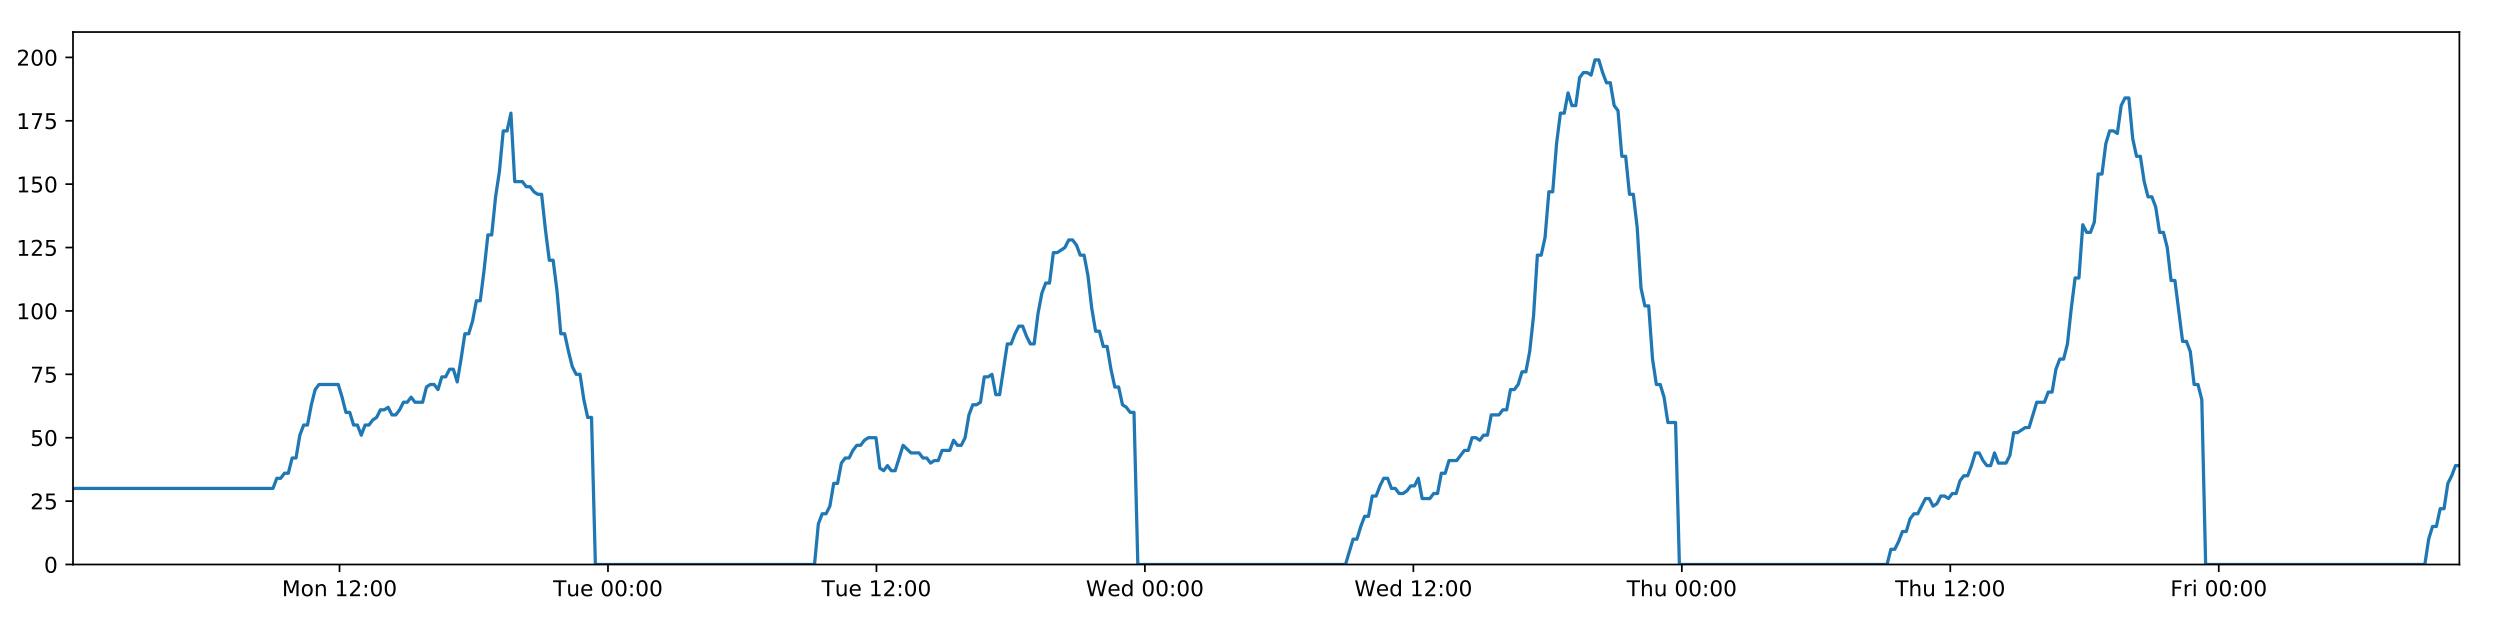
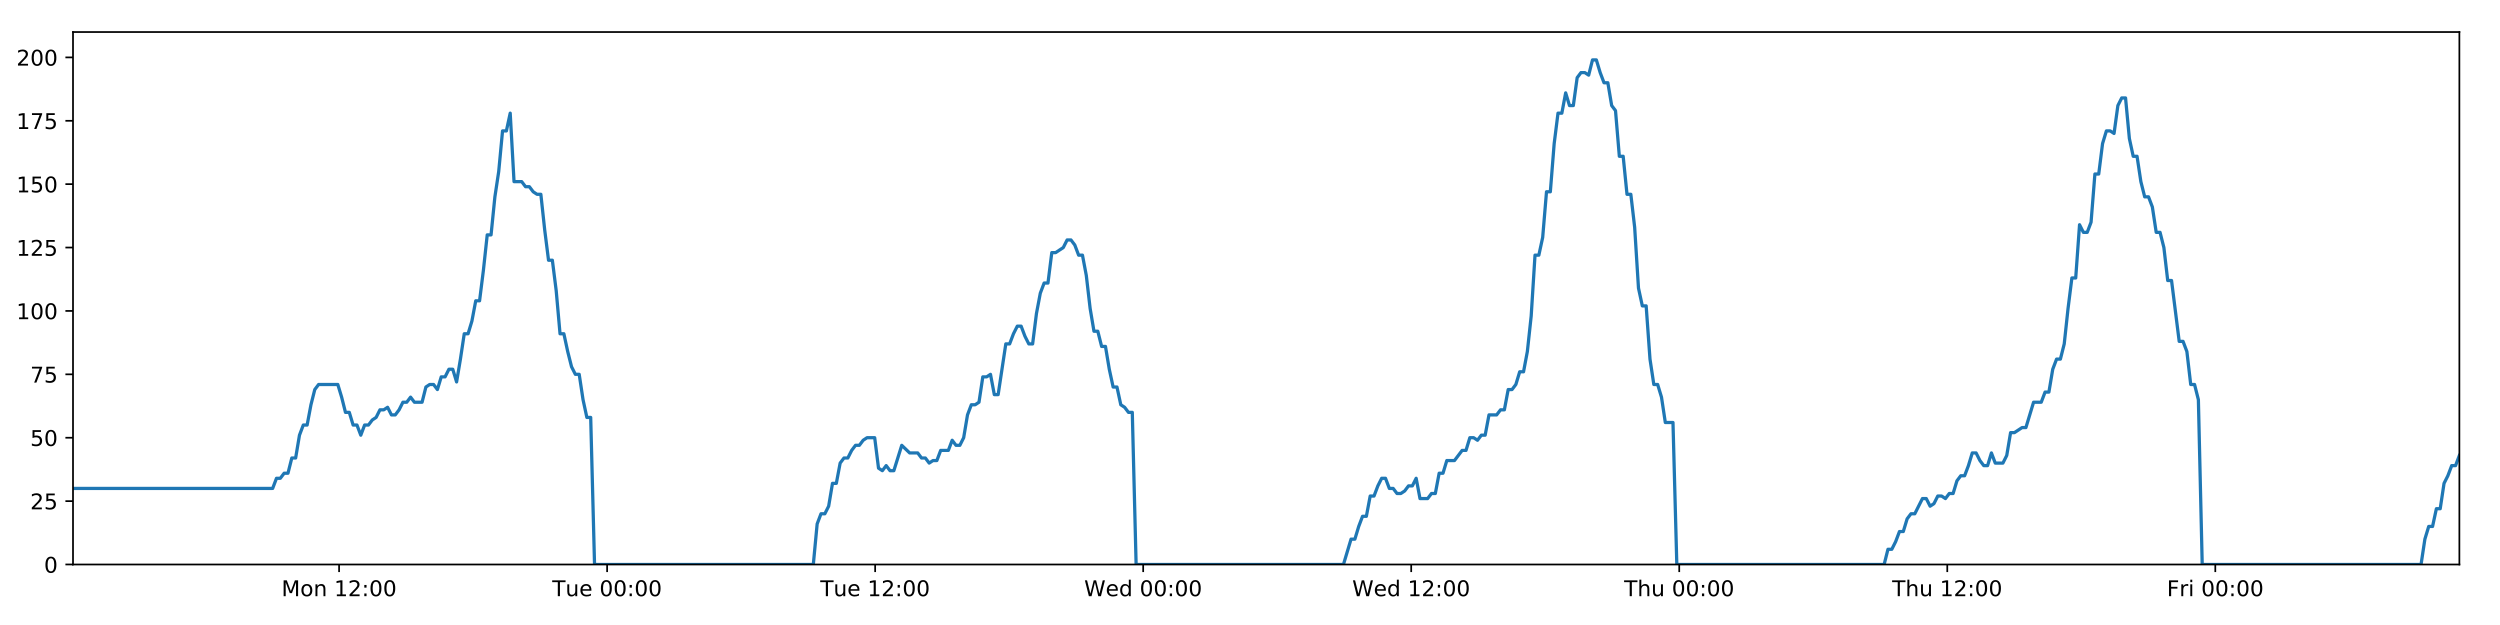
<svg xmlns="http://www.w3.org/2000/svg" xmlns:xlink="http://www.w3.org/1999/xlink" height="288pt" version="1.1" viewBox="0 0 1152 288" width="1152pt">
  <defs>
    <style type="text/css">
*{stroke-linecap:butt;stroke-linejoin:round;}
  </style>
  </defs>
  <g id="figure_1">
    <g id="patch_1">
      <path d="M 0 288  L 1152 288  L 1152 0  L 0 0  z " style="fill:#ffffff;" />
    </g>
    <g id="axes_1">
      <g id="patch_2">
        <path d="M 33.64 260.12  L 1133.28 260.12  L 1133.28 14.76  L 33.64 14.76  z " style="fill:#ffffff;" />
      </g>
      <g id="matplotlib.axis_1">
        <g id="xtick_1">
          <g id="line2d_1">
            <defs>
-               <path d="M 0 0  L 0 3.5  " id="m0b6b005f52" style="stroke:#000000;stroke-width:0.8;" />
-             </defs>
-             <g>
-               <use style="stroke:#000000;stroke-width:0.8;" x="156.45" xlink:href="#m0b6b005f52" y="260.12" />
+               <path d="M 0 0  L 0 3.5  " id="m14f35a9420" style="stroke:#000000;stroke-width:0.8;" />
+             </defs>
+             <g>
+               <use style="stroke:#000000;stroke-width:0.8;" x="156.252" xlink:href="#m14f35a9420" y="260.12" />
            </g>
          </g>
          <g id="text_1">
            <defs>
              <path d="M 9.812 72.906  L 24.516 72.906  L 43.109 23.297  L 61.812 72.906  L 76.516 72.906  L 76.516 0  L 66.891 0  L 66.891 64.016  L 48.094 14.016  L 38.188 14.016  L 19.391 64.016  L 19.391 0  L 9.812 0  z " id="DejaVuSans-77" />
              <path d="M 30.609 48.391  Q 23.391 48.391 19.188 42.75  Q 14.984 37.109 14.984 27.297  Q 14.984 17.484 19.156 11.844  Q 23.344 6.203 30.609 6.203  Q 37.797 6.203 41.984 11.859  Q 46.188 17.531 46.188 27.297  Q 46.188 37.016 41.984 42.703  Q 37.797 48.391 30.609 48.391  z M 30.609 56  Q 42.328 56 49.016 48.375  Q 55.719 40.766 55.719 27.297  Q 55.719 13.875 49.016 6.219  Q 42.328 -1.422 30.609 -1.422  Q 18.844 -1.422 12.172 6.219  Q 5.516 13.875 5.516 27.297  Q 5.516 40.766 12.172 48.375  Q 18.844 56 30.609 56  z " id="DejaVuSans-111" />
              <path d="M 54.891 33.016  L 54.891 0  L 45.906 0  L 45.906 32.719  Q 45.906 40.484 42.875 44.328  Q 39.844 48.188 33.797 48.188  Q 26.516 48.188 22.312 43.547  Q 18.109 38.922 18.109 30.906  L 18.109 0  L 9.078 0  L 9.078 54.688  L 18.109 54.688  L 18.109 46.188  Q 21.344 51.125 25.703 53.562  Q 30.078 56 35.797 56  Q 45.219 56 50.047 50.172  Q 54.891 44.344 54.891 33.016  z " id="DejaVuSans-110" />
              <path id="DejaVuSans-32" />
              <path d="M 12.406 8.297  L 28.516 8.297  L 28.516 63.922  L 10.984 60.406  L 10.984 69.391  L 28.422 72.906  L 38.281 72.906  L 38.281 8.297  L 54.391 8.297  L 54.391 0  L 12.406 0  z " id="DejaVuSans-49" />
              <path d="M 19.188 8.297  L 53.609 8.297  L 53.609 0  L 7.328 0  L 7.328 8.297  Q 12.938 14.109 22.625 23.891  Q 32.328 33.688 34.812 36.531  Q 39.547 41.844 41.422 45.531  Q 43.312 49.219 43.312 52.781  Q 43.312 58.594 39.234 62.25  Q 35.156 65.922 28.609 65.922  Q 23.969 65.922 18.812 64.312  Q 13.672 62.703 7.812 59.422  L 7.812 69.391  Q 13.766 71.781 18.938 73  Q 24.125 74.219 28.422 74.219  Q 39.75 74.219 46.484 68.547  Q 53.219 62.891 53.219 53.422  Q 53.219 48.922 51.531 44.891  Q 49.859 40.875 45.406 35.406  Q 44.188 33.984 37.641 27.219  Q 31.109 20.453 19.188 8.297  z " id="DejaVuSans-50" />
              <path d="M 11.719 12.406  L 22.016 12.406  L 22.016 0  L 11.719 0  z M 11.719 51.703  L 22.016 51.703  L 22.016 39.312  L 11.719 39.312  z " id="DejaVuSans-58" />
              <path d="M 31.781 66.406  Q 24.172 66.406 20.328 58.906  Q 16.5 51.422 16.5 36.375  Q 16.5 21.391 20.328 13.891  Q 24.172 6.391 31.781 6.391  Q 39.453 6.391 43.281 13.891  Q 47.125 21.391 47.125 36.375  Q 47.125 51.422 43.281 58.906  Q 39.453 66.406 31.781 66.406  z M 31.781 74.219  Q 44.047 74.219 50.516 64.516  Q 56.984 54.828 56.984 36.375  Q 56.984 17.969 50.516 8.266  Q 44.047 -1.422 31.781 -1.422  Q 19.531 -1.422 13.062 8.266  Q 6.594 17.969 6.594 36.375  Q 6.594 54.828 13.062 64.516  Q 19.531 74.219 31.781 74.219  z " id="DejaVuSans-48" />
            </defs>
-             <g transform="translate(129.9093 274.7184)scale(0.1 -0.1)">
+             <g transform="translate(129.7117 274.7184)scale(0.1 -0.1)">
              <use xlink:href="#DejaVuSans-77" />
              <use x="86.279" xlink:href="#DejaVuSans-111" />
              <use x="147.461" xlink:href="#DejaVuSans-110" />
              <use x="210.84" xlink:href="#DejaVuSans-32" />
              <use x="242.627" xlink:href="#DejaVuSans-49" />
              <use x="306.25" xlink:href="#DejaVuSans-50" />
              <use x="369.873" xlink:href="#DejaVuSans-58" />
              <use x="403.564" xlink:href="#DejaVuSans-48" />
              <use x="467.188" xlink:href="#DejaVuSans-48" />
            </g>
          </g>
        </g>
        <g id="xtick_2">
          <g id="line2d_2">
            <g>
-               <use style="stroke:#000000;stroke-width:0.8;" x="280.157" xlink:href="#m0b6b005f52" y="260.12" />
+               <use style="stroke:#000000;stroke-width:0.8;" x="279.76" xlink:href="#m14f35a9420" y="260.12" />
            </g>
          </g>
          <g id="text_2">
            <defs>
              <path d="M -0.297 72.906  L 61.375 72.906  L 61.375 64.594  L 35.5 64.594  L 35.5 0  L 25.594 0  L 25.594 64.594  L -0.297 64.594  z " id="DejaVuSans-84" />
              <path d="M 8.5 21.578  L 8.5 54.688  L 17.484 54.688  L 17.484 21.922  Q 17.484 14.156 20.5 10.266  Q 23.531 6.391 29.594 6.391  Q 36.859 6.391 41.078 11.031  Q 45.312 15.672 45.312 23.688  L 45.312 54.688  L 54.297 54.688  L 54.297 0  L 45.312 0  L 45.312 8.406  Q 42.047 3.422 37.719 1  Q 33.406 -1.422 27.688 -1.422  Q 18.266 -1.422 13.375 4.438  Q 8.5 10.297 8.5 21.578  z M 31.109 56  z " id="DejaVuSans-117" />
              <path d="M 56.203 29.594  L 56.203 25.203  L 14.891 25.203  Q 15.484 15.922 20.484 11.062  Q 25.484 6.203 34.422 6.203  Q 39.594 6.203 44.453 7.469  Q 49.312 8.734 54.109 11.281  L 54.109 2.781  Q 49.266 0.734 44.188 -0.344  Q 39.109 -1.422 33.891 -1.422  Q 20.797 -1.422 13.156 6.188  Q 5.516 13.812 5.516 26.812  Q 5.516 40.234 12.766 48.109  Q 20.016 56 32.328 56  Q 43.359 56 49.781 48.891  Q 56.203 41.797 56.203 29.594  z M 47.219 32.234  Q 47.125 39.594 43.094 43.984  Q 39.062 48.391 32.422 48.391  Q 24.906 48.391 20.391 44.141  Q 15.875 39.891 15.188 32.172  z " id="DejaVuSans-101" />
            </defs>
-             <g transform="translate(254.8711 274.7184)scale(0.1 -0.1)">
+             <g transform="translate(254.4745 274.7184)scale(0.1 -0.1)">
              <use xlink:href="#DejaVuSans-84" />
              <use x="60.85" xlink:href="#DejaVuSans-117" />
              <use x="124.229" xlink:href="#DejaVuSans-101" />
              <use x="185.752" xlink:href="#DejaVuSans-32" />
              <use x="217.539" xlink:href="#DejaVuSans-48" />
              <use x="281.162" xlink:href="#DejaVuSans-48" />
              <use x="344.785" xlink:href="#DejaVuSans-58" />
              <use x="378.477" xlink:href="#DejaVuSans-48" />
              <use x="442.1" xlink:href="#DejaVuSans-48" />
            </g>
          </g>
        </g>
        <g id="xtick_3">
          <g id="line2d_3">
            <g>
-               <use style="stroke:#000000;stroke-width:0.8;" x="403.864" xlink:href="#m0b6b005f52" y="260.12" />
+               <use style="stroke:#000000;stroke-width:0.8;" x="403.269" xlink:href="#m14f35a9420" y="260.12" />
            </g>
          </g>
          <g id="text_3">
-             <g transform="translate(378.5783 274.7184)scale(0.1 -0.1)">
+             <g transform="translate(377.9826 274.7184)scale(0.1 -0.1)">
              <use xlink:href="#DejaVuSans-84" />
              <use x="60.85" xlink:href="#DejaVuSans-117" />
              <use x="124.229" xlink:href="#DejaVuSans-101" />
              <use x="185.752" xlink:href="#DejaVuSans-32" />
              <use x="217.539" xlink:href="#DejaVuSans-49" />
              <use x="281.162" xlink:href="#DejaVuSans-50" />
              <use x="344.785" xlink:href="#DejaVuSans-58" />
              <use x="378.477" xlink:href="#DejaVuSans-48" />
              <use x="442.1" xlink:href="#DejaVuSans-48" />
            </g>
          </g>
        </g>
        <g id="xtick_4">
          <g id="line2d_4">
            <g>
-               <use style="stroke:#000000;stroke-width:0.8;" x="527.571" xlink:href="#m0b6b005f52" y="260.12" />
+               <use style="stroke:#000000;stroke-width:0.8;" x="526.777" xlink:href="#m14f35a9420" y="260.12" />
            </g>
          </g>
          <g id="text_4">
            <defs>
              <path d="M 3.328 72.906  L 13.281 72.906  L 28.609 11.281  L 43.891 72.906  L 54.984 72.906  L 70.312 11.281  L 85.594 72.906  L 95.609 72.906  L 77.297 0  L 64.891 0  L 49.516 63.281  L 33.984 0  L 21.578 0  z " id="DejaVuSans-87" />
              <path d="M 45.406 46.391  L 45.406 75.984  L 54.391 75.984  L 54.391 0  L 45.406 0  L 45.406 8.203  Q 42.578 3.328 38.25 0.953  Q 33.938 -1.422 27.875 -1.422  Q 17.969 -1.422 11.734 6.484  Q 5.516 14.406 5.516 27.297  Q 5.516 40.188 11.734 48.094  Q 17.969 56 27.875 56  Q 33.938 56 38.25 53.625  Q 42.578 51.266 45.406 46.391  z M 14.797 27.297  Q 14.797 17.391 18.875 11.75  Q 22.953 6.109 30.078 6.109  Q 37.203 6.109 41.297 11.75  Q 45.406 17.391 45.406 27.297  Q 45.406 37.203 41.297 42.844  Q 37.203 48.484 30.078 48.484  Q 22.953 48.484 18.875 42.844  Q 14.797 37.203 14.797 27.297  z " id="DejaVuSans-100" />
            </defs>
-             <g transform="translate(500.3823 274.7184)scale(0.1 -0.1)">
+             <g transform="translate(499.5876 274.7184)scale(0.1 -0.1)">
              <use xlink:href="#DejaVuSans-87" />
              <use x="98.799" xlink:href="#DejaVuSans-101" />
              <use x="160.322" xlink:href="#DejaVuSans-100" />
              <use x="223.799" xlink:href="#DejaVuSans-32" />
              <use x="255.586" xlink:href="#DejaVuSans-48" />
              <use x="319.209" xlink:href="#DejaVuSans-48" />
              <use x="382.832" xlink:href="#DejaVuSans-58" />
              <use x="416.523" xlink:href="#DejaVuSans-48" />
              <use x="480.146" xlink:href="#DejaVuSans-48" />
            </g>
          </g>
        </g>
        <g id="xtick_5">
          <g id="line2d_5">
            <g>
-               <use style="stroke:#000000;stroke-width:0.8;" x="651.278" xlink:href="#m0b6b005f52" y="260.12" />
+               <use style="stroke:#000000;stroke-width:0.8;" x="650.285" xlink:href="#m14f35a9420" y="260.12" />
            </g>
          </g>
          <g id="text_5">
-             <g transform="translate(624.0894 274.7184)scale(0.1 -0.1)">
+             <g transform="translate(623.0957 274.7184)scale(0.1 -0.1)">
              <use xlink:href="#DejaVuSans-87" />
              <use x="98.799" xlink:href="#DejaVuSans-101" />
              <use x="160.322" xlink:href="#DejaVuSans-100" />
              <use x="223.799" xlink:href="#DejaVuSans-32" />
              <use x="255.586" xlink:href="#DejaVuSans-49" />
              <use x="319.209" xlink:href="#DejaVuSans-50" />
              <use x="382.832" xlink:href="#DejaVuSans-58" />
              <use x="416.523" xlink:href="#DejaVuSans-48" />
              <use x="480.146" xlink:href="#DejaVuSans-48" />
            </g>
          </g>
        </g>
        <g id="xtick_6">
          <g id="line2d_6">
            <g>
-               <use style="stroke:#000000;stroke-width:0.8;" x="774.986" xlink:href="#m0b6b005f52" y="260.12" />
+               <use style="stroke:#000000;stroke-width:0.8;" x="773.793" xlink:href="#m14f35a9420" y="260.12" />
            </g>
          </g>
          <g id="text_6">
            <defs>
              <path d="M 54.891 33.016  L 54.891 0  L 45.906 0  L 45.906 32.719  Q 45.906 40.484 42.875 44.328  Q 39.844 48.188 33.797 48.188  Q 26.516 48.188 22.312 43.547  Q 18.109 38.922 18.109 30.906  L 18.109 0  L 9.078 0  L 9.078 75.984  L 18.109 75.984  L 18.109 46.188  Q 21.344 51.125 25.703 53.562  Q 30.078 56 35.797 56  Q 45.219 56 50.047 50.172  Q 54.891 44.344 54.891 33.016  z " id="DejaVuSans-104" />
            </defs>
-             <g transform="translate(749.5958 274.7184)scale(0.1 -0.1)">
+             <g transform="translate(748.403 274.7184)scale(0.1 -0.1)">
              <use xlink:href="#DejaVuSans-84" />
              <use x="61.084" xlink:href="#DejaVuSans-104" />
              <use x="124.463" xlink:href="#DejaVuSans-117" />
              <use x="187.842" xlink:href="#DejaVuSans-32" />
              <use x="219.629" xlink:href="#DejaVuSans-48" />
              <use x="283.252" xlink:href="#DejaVuSans-48" />
              <use x="346.875" xlink:href="#DejaVuSans-58" />
              <use x="380.566" xlink:href="#DejaVuSans-48" />
              <use x="444.189" xlink:href="#DejaVuSans-48" />
            </g>
          </g>
        </g>
        <g id="xtick_7">
          <g id="line2d_7">
            <g>
-               <use style="stroke:#000000;stroke-width:0.8;" x="898.693" xlink:href="#m0b6b005f52" y="260.12" />
+               <use style="stroke:#000000;stroke-width:0.8;" x="897.301" xlink:href="#m14f35a9420" y="260.12" />
            </g>
          </g>
          <g id="text_7">
-             <g transform="translate(873.3029 274.7184)scale(0.1 -0.1)">
+             <g transform="translate(871.9111 274.7184)scale(0.1 -0.1)">
              <use xlink:href="#DejaVuSans-84" />
              <use x="61.084" xlink:href="#DejaVuSans-104" />
              <use x="124.463" xlink:href="#DejaVuSans-117" />
              <use x="187.842" xlink:href="#DejaVuSans-32" />
              <use x="219.629" xlink:href="#DejaVuSans-49" />
              <use x="283.252" xlink:href="#DejaVuSans-50" />
              <use x="346.875" xlink:href="#DejaVuSans-58" />
              <use x="380.566" xlink:href="#DejaVuSans-48" />
              <use x="444.189" xlink:href="#DejaVuSans-48" />
            </g>
          </g>
        </g>
        <g id="xtick_8">
          <g id="line2d_8">
            <g>
-               <use style="stroke:#000000;stroke-width:0.8;" x="1022.4" xlink:href="#m0b6b005f52" y="260.12" />
+               <use style="stroke:#000000;stroke-width:0.8;" x="1020.809" xlink:href="#m14f35a9420" y="260.12" />
            </g>
          </g>
          <g id="text_8">
            <defs>
              <path d="M 9.812 72.906  L 51.703 72.906  L 51.703 64.594  L 19.672 64.594  L 19.672 43.109  L 48.578 43.109  L 48.578 34.812  L 19.672 34.812  L 19.672 0  L 9.812 0  z " id="DejaVuSans-70" />
              <path d="M 41.109 46.297  Q 39.594 47.172 37.812 47.578  Q 36.031 48 33.891 48  Q 26.266 48 22.188 43.047  Q 18.109 38.094 18.109 28.812  L 18.109 0  L 9.078 0  L 9.078 54.688  L 18.109 54.688  L 18.109 46.188  Q 20.953 51.172 25.484 53.578  Q 30.031 56 36.531 56  Q 37.453 56 38.578 55.875  Q 39.703 55.766 41.062 55.516  z " id="DejaVuSans-114" />
              <path d="M 9.422 54.688  L 18.406 54.688  L 18.406 0  L 9.422 0  z M 9.422 75.984  L 18.406 75.984  L 18.406 64.594  L 9.422 64.594  z " id="DejaVuSans-105" />
            </defs>
-             <g transform="translate(1000.087 274.7184)scale(0.1 -0.1)">
+             <g transform="translate(998.4958 274.7184)scale(0.1 -0.1)">
              <use xlink:href="#DejaVuSans-70" />
              <use x="57.41" xlink:href="#DejaVuSans-114" />
              <use x="98.523" xlink:href="#DejaVuSans-105" />
              <use x="126.307" xlink:href="#DejaVuSans-32" />
              <use x="158.094" xlink:href="#DejaVuSans-48" />
              <use x="221.717" xlink:href="#DejaVuSans-48" />
              <use x="285.34" xlink:href="#DejaVuSans-58" />
              <use x="319.031" xlink:href="#DejaVuSans-48" />
              <use x="382.654" xlink:href="#DejaVuSans-48" />
            </g>
          </g>
        </g>
      </g>
      <g id="matplotlib.axis_2">
        <g id="ytick_1">
          <g id="line2d_9">
            <defs>
-               <path d="M 0 0  L -3.5 0  " id="md9cbffd597" style="stroke:#000000;stroke-width:0.8;" />
-             </defs>
-             <g>
-               <use style="stroke:#000000;stroke-width:0.8;" x="33.64" xlink:href="#md9cbffd597" y="260.12" />
+               <path d="M 0 0  L -3.5 0  " id="mf12af0dea9" style="stroke:#000000;stroke-width:0.8;" />
+             </defs>
+             <g>
+               <use style="stroke:#000000;stroke-width:0.8;" x="33.64" xlink:href="#mf12af0dea9" y="260.12" />
            </g>
          </g>
          <g id="text_9">
            <g transform="translate(20.2775 263.9192)scale(0.1 -0.1)">
              <use xlink:href="#DejaVuSans-48" />
            </g>
          </g>
        </g>
        <g id="ytick_2">
          <g id="line2d_10">
            <g>
-               <use style="stroke:#000000;stroke-width:0.8;" x="33.64" xlink:href="#md9cbffd597" y="230.91" />
+               <use style="stroke:#000000;stroke-width:0.8;" x="33.64" xlink:href="#mf12af0dea9" y="230.91" />
            </g>
          </g>
          <g id="text_10">
            <defs>
              <path d="M 10.797 72.906  L 49.516 72.906  L 49.516 64.594  L 19.828 64.594  L 19.828 46.734  Q 21.969 47.469 24.109 47.828  Q 26.266 48.188 28.422 48.188  Q 40.625 48.188 47.75 41.5  Q 54.891 34.812 54.891 23.391  Q 54.891 11.625 47.562 5.094  Q 40.234 -1.422 26.906 -1.422  Q 22.312 -1.422 17.547 -0.641  Q 12.797 0.141 7.719 1.703  L 7.719 11.625  Q 12.109 9.234 16.797 8.062  Q 21.484 6.891 26.703 6.891  Q 35.156 6.891 40.078 11.328  Q 45.016 15.766 45.016 23.391  Q 45.016 31 40.078 35.438  Q 35.156 39.891 26.703 39.891  Q 22.75 39.891 18.812 39.016  Q 14.891 38.141 10.797 36.281  z " id="DejaVuSans-53" />
            </defs>
            <g transform="translate(13.915 234.7097)scale(0.1 -0.1)">
              <use xlink:href="#DejaVuSans-50" />
              <use x="63.623" xlink:href="#DejaVuSans-53" />
            </g>
          </g>
        </g>
        <g id="ytick_3">
          <g id="line2d_11">
            <g>
-               <use style="stroke:#000000;stroke-width:0.8;" x="33.64" xlink:href="#md9cbffd597" y="201.701" />
+               <use style="stroke:#000000;stroke-width:0.8;" x="33.64" xlink:href="#mf12af0dea9" y="201.701" />
            </g>
          </g>
          <g id="text_11">
            <g transform="translate(13.915 205.5002)scale(0.1 -0.1)">
              <use xlink:href="#DejaVuSans-53" />
              <use x="63.623" xlink:href="#DejaVuSans-48" />
            </g>
          </g>
        </g>
        <g id="ytick_4">
          <g id="line2d_12">
            <g>
-               <use style="stroke:#000000;stroke-width:0.8;" x="33.64" xlink:href="#md9cbffd597" y="172.491" />
+               <use style="stroke:#000000;stroke-width:0.8;" x="33.64" xlink:href="#mf12af0dea9" y="172.491" />
            </g>
          </g>
          <g id="text_12">
            <defs>
              <path d="M 8.203 72.906  L 55.078 72.906  L 55.078 68.703  L 28.609 0  L 18.312 0  L 43.219 64.594  L 8.203 64.594  z " id="DejaVuSans-55" />
            </defs>
            <g transform="translate(13.915 176.2906)scale(0.1 -0.1)">
              <use xlink:href="#DejaVuSans-55" />
              <use x="63.623" xlink:href="#DejaVuSans-53" />
            </g>
          </g>
        </g>
        <g id="ytick_5">
          <g id="line2d_13">
            <g>
-               <use style="stroke:#000000;stroke-width:0.8;" x="33.64" xlink:href="#md9cbffd597" y="143.282" />
+               <use style="stroke:#000000;stroke-width:0.8;" x="33.64" xlink:href="#mf12af0dea9" y="143.282" />
            </g>
          </g>
          <g id="text_13">
            <g transform="translate(7.5525 147.0811)scale(0.1 -0.1)">
              <use xlink:href="#DejaVuSans-49" />
              <use x="63.623" xlink:href="#DejaVuSans-48" />
              <use x="127.246" xlink:href="#DejaVuSans-48" />
            </g>
          </g>
        </g>
        <g id="ytick_6">
          <g id="line2d_14">
            <g>
-               <use style="stroke:#000000;stroke-width:0.8;" x="33.64" xlink:href="#md9cbffd597" y="114.072" />
+               <use style="stroke:#000000;stroke-width:0.8;" x="33.64" xlink:href="#mf12af0dea9" y="114.072" />
            </g>
          </g>
          <g id="text_14">
            <g transform="translate(7.5525 117.8716)scale(0.1 -0.1)">
              <use xlink:href="#DejaVuSans-49" />
              <use x="63.623" xlink:href="#DejaVuSans-50" />
              <use x="127.246" xlink:href="#DejaVuSans-53" />
            </g>
          </g>
        </g>
        <g id="ytick_7">
          <g id="line2d_15">
            <g>
-               <use style="stroke:#000000;stroke-width:0.8;" x="33.64" xlink:href="#md9cbffd597" y="84.863" />
+               <use style="stroke:#000000;stroke-width:0.8;" x="33.64" xlink:href="#mf12af0dea9" y="84.863" />
            </g>
          </g>
          <g id="text_15">
            <g transform="translate(7.5525 88.66208)scale(0.1 -0.1)">
              <use xlink:href="#DejaVuSans-49" />
              <use x="63.623" xlink:href="#DejaVuSans-53" />
              <use x="127.246" xlink:href="#DejaVuSans-48" />
            </g>
          </g>
        </g>
        <g id="ytick_8">
          <g id="line2d_16">
            <g>
-               <use style="stroke:#000000;stroke-width:0.8;" x="33.64" xlink:href="#md9cbffd597" y="55.653" />
+               <use style="stroke:#000000;stroke-width:0.8;" x="33.64" xlink:href="#mf12af0dea9" y="55.653" />
            </g>
          </g>
          <g id="text_16">
            <g transform="translate(7.5525 59.45255)scale(0.1 -0.1)">
              <use xlink:href="#DejaVuSans-49" />
              <use x="63.623" xlink:href="#DejaVuSans-55" />
              <use x="127.246" xlink:href="#DejaVuSans-53" />
            </g>
          </g>
        </g>
        <g id="ytick_9">
          <g id="line2d_17">
            <g>
-               <use style="stroke:#000000;stroke-width:0.8;" x="33.64" xlink:href="#md9cbffd597" y="26.444" />
+               <use style="stroke:#000000;stroke-width:0.8;" x="33.64" xlink:href="#mf12af0dea9" y="26.444" />
            </g>
          </g>
          <g id="text_17">
            <g transform="translate(7.5525 30.24303)scale(0.1 -0.1)">
              <use xlink:href="#DejaVuSans-50" />
              <use x="63.623" xlink:href="#DejaVuSans-48" />
              <use x="127.246" xlink:href="#DejaVuSans-48" />
            </g>
          </g>
        </g>
      </g>
      <g id="line2d_18">
-         <path clip-path="url(#pa6c9175d66)" d="M 33.64 225.069  L 125.781 225.069  L 127.553 220.395  L 129.324 220.395  L 131.093 218.058  L 132.86 218.058  L 134.626 211.048  L 136.396 211.048  L 138.163 200.533  L 139.929 195.859  L 141.697 195.859  L 143.465 186.512  L 145.231 179.502  L 147.002 177.165  L 155.855 177.165  L 157.623 183.007  L 159.394 190.017  L 161.16 190.017  L 162.927 195.859  L 164.697 195.859  L 166.463 200.533  L 168.232 195.859  L 170.002 195.859  L 171.769 193.522  L 173.536 192.354  L 175.302 188.849  L 177.069 188.849  L 178.837 187.68  L 180.606 191.186  L 182.373 191.186  L 184.143 188.849  L 185.91 185.344  L 187.677 185.344  L 189.447 183.007  L 191.214 185.344  L 194.747 185.344  L 196.517 178.333  L 198.285 177.165  L 200.055 177.165  L 201.825 179.502  L 203.595 173.66  L 205.368 173.66  L 207.139 170.155  L 208.914 170.155  L 210.684 175.997  L 212.451 165.481  L 214.217 153.797  L 215.984 153.797  L 217.75 147.955  L 219.518 138.608  L 221.284 138.608  L 223.052 124.588  L 224.821 108.23  L 226.587 108.23  L 228.359 90.705  L 230.126 79.021  L 231.893 60.327  L 233.66 60.327  L 235.427 52.148  L 237.193 83.694  L 240.729 83.694  L 242.5 86.031  L 244.267 86.031  L 246.037 88.368  L 247.805 89.536  L 249.572 89.536  L 251.342 105.894  L 253.115 119.914  L 254.883 119.914  L 256.653 133.935  L 258.423 153.797  L 260.195 153.797  L 261.963 161.976  L 263.732 168.986  L 265.499 172.491  L 267.27 172.491  L 269.041 184.175  L 270.808 192.354  L 272.575 192.354  L 274.348 260.12  L 375.327 260.12  L 377.096 241.426  L 378.867 236.752  L 380.637 236.752  L 382.405 233.247  L 384.172 222.732  L 385.941 222.732  L 387.711 213.385  L 389.481 211.048  L 391.252 211.048  L 393.027 207.543  L 394.8 205.206  L 396.57 205.206  L 398.337 202.869  L 400.111 201.701  L 403.652 201.701  L 405.419 215.722  L 407.187 216.89  L 408.958 214.553  L 410.725 216.89  L 412.493 216.89  L 416.145 205.206  L 419.794 208.711  L 423.504 208.711  L 425.271 211.048  L 427.039 211.048  L 428.806 213.385  L 430.572 212.216  L 432.343 212.216  L 434.112 207.543  L 437.648 207.543  L 439.414 202.869  L 441.186 205.206  L 442.952 205.206  L 444.72 201.701  L 446.488 191.186  L 448.255 186.512  L 450.022 186.512  L 451.789 185.344  L 453.556 173.66  L 455.327 173.66  L 457.095 172.491  L 458.866 181.838  L 460.633 181.838  L 464.168 158.471  L 465.936 158.471  L 467.706 153.797  L 469.474 150.292  L 471.241 150.292  L 473.011 154.966  L 474.779 158.471  L 476.547 158.471  L 478.317 144.45  L 480.088 135.103  L 481.856 130.43  L 483.624 130.43  L 485.392 116.409  L 487.159 116.409  L 490.7 114.072  L 492.47 110.567  L 494.242 110.567  L 496.01 112.904  L 497.78 117.578  L 499.548 117.578  L 501.318 126.925  L 503.086 142.114  L 504.855 152.629  L 506.624 152.629  L 508.391 159.639  L 510.164 159.639  L 511.931 170.155  L 513.7 178.333  L 515.471 178.333  L 517.238 186.512  L 519.009 187.68  L 520.778 190.017  L 522.545 190.017  L 524.311 260.12  L 620.007 260.12  L 623.511 248.436  L 625.278 248.436  L 627.045 242.594  L 628.812 237.921  L 630.578 237.921  L 632.346 228.574  L 634.114 228.574  L 635.881 223.9  L 637.647 220.395  L 639.415 220.395  L 641.182 225.069  L 642.95 225.069  L 644.719 227.405  L 646.489 227.405  L 648.261 226.237  L 650.031 223.9  L 651.798 223.9  L 653.565 220.395  L 655.332 229.742  L 658.868 229.742  L 660.639 227.405  L 662.408 227.405  L 664.175 218.058  L 665.945 218.058  L 667.713 212.216  L 671.25 212.216  L 674.787 207.543  L 676.564 207.543  L 678.336 201.701  L 680.109 201.701  L 681.876 202.869  L 683.643 200.533  L 685.409 200.533  L 687.175 191.186  L 690.71 191.186  L 692.506 188.849  L 694.273 188.849  L 696.039 179.502  L 697.812 179.502  L 699.581 177.165  L 701.349 171.323  L 703.12 171.323  L 704.886 161.976  L 706.655 145.619  L 708.422 117.578  L 710.189 117.578  L 711.958 109.399  L 713.725 88.368  L 715.492 88.368  L 717.264 66.169  L 719.032 52.148  L 720.799 52.148  L 722.566 42.801  L 724.333 48.643  L 726.104 48.643  L 727.874 35.791  L 729.641 33.454  L 731.411 33.454  L 733.183 34.622  L 734.954 27.612  L 736.729 27.612  L 738.495 33.454  L 740.266 38.128  L 742.032 38.128  L 743.804 48.643  L 745.569 50.98  L 747.337 72.011  L 749.103 72.011  L 750.873 89.536  L 752.64 89.536  L 754.408 104.725  L 756.176 132.766  L 757.945 140.945  L 759.717 140.945  L 761.487 165.481  L 763.253 177.165  L 765.02 177.165  L 766.792 183.007  L 768.56 194.691  L 772.099 194.691  L 773.867 260.12  L 869.553 260.12  L 871.321 253.11  L 873.091 253.11  L 874.858 249.605  L 876.629 244.931  L 878.395 244.931  L 880.163 239.089  L 881.932 236.752  L 883.699 236.752  L 887.233 229.742  L 889.004 229.742  L 890.773 233.247  L 892.544 232.079  L 894.312 228.574  L 896.082 228.574  L 897.849 229.742  L 899.616 227.405  L 901.387 227.405  L 903.156 221.563  L 904.922 219.227  L 906.697 219.227  L 908.463 214.553  L 910.23 208.711  L 911.997 208.711  L 913.764 212.216  L 915.532 214.553  L 917.303 214.553  L 919.072 208.711  L 920.839 213.385  L 924.375 213.385  L 926.143 209.88  L 927.914 199.364  L 929.68 199.364  L 933.22 197.027  L 934.988 197.027  L 938.527 185.344  L 942.067 185.344  L 943.834 180.67  L 945.602 180.67  L 947.37 170.155  L 949.139 165.481  L 950.906 165.481  L 952.674 158.471  L 954.44 142.114  L 956.207 128.093  L 957.974 128.093  L 959.746 103.557  L 961.52 107.062  L 963.291 107.062  L 965.061 102.389  L 966.831 80.189  L 968.598 80.189  L 970.366 66.169  L 972.132 60.327  L 973.899 60.327  L 975.669 61.495  L 977.438 48.643  L 979.205 45.138  L 980.975 45.138  L 982.742 63.832  L 984.509 72.011  L 986.277 72.011  L 988.046 83.694  L 989.813 90.705  L 991.584 90.705  L 993.35 95.378  L 995.13 107.062  L 996.903 107.062  L 998.67 114.072  L 1000.436 129.261  L 1002.205 129.261  L 1005.738 157.302  L 1007.51 157.302  L 1009.281 161.976  L 1011.051 177.165  L 1012.821 177.165  L 1014.59 184.175  L 1016.359 260.12  L 1117.364 260.12  L 1119.131 248.436  L 1120.902 242.594  L 1122.673 242.594  L 1124.44 234.416  L 1126.206 234.416  L 1127.973 222.732  L 1129.739 219.227  L 1131.509 214.553  L 1133.28 214.553  L 1133.28 214.553  " style="fill:none;stroke:#1f77b4;stroke-linecap:square;stroke-width:1.5;" />
+         <path clip-path="url(#p320019bef3)" d="M 33.64 225.069  L 125.632 225.069  L 127.402 220.395  L 129.17 220.395  L 130.936 218.058  L 132.7 218.058  L 134.463 211.048  L 136.231 211.048  L 137.995 200.533  L 139.758 195.859  L 141.523 195.859  L 143.288 186.512  L 145.052 179.502  L 146.82 177.165  L 155.658 177.165  L 157.424 183.007  L 159.192 190.017  L 160.955 190.017  L 162.719 195.859  L 164.486 195.859  L 166.25 200.533  L 168.016 195.859  L 169.783 195.859  L 171.547 193.522  L 173.311 192.354  L 175.074 188.849  L 176.838 188.849  L 178.603 187.68  L 180.37 191.186  L 182.133 191.186  L 183.901 188.849  L 185.665 185.344  L 187.429 185.344  L 189.196 183.007  L 190.96 185.344  L 194.488 185.344  L 196.255 178.333  L 198.02 177.165  L 199.787 177.165  L 201.555 179.502  L 203.322 173.66  L 205.092 173.66  L 206.86 170.155  L 208.632 170.155  L 210.399 175.997  L 212.163 165.481  L 213.927 153.797  L 215.691 153.797  L 217.454 147.955  L 219.219 138.608  L 220.982 138.608  L 222.747 124.588  L 224.513 108.23  L 226.277 108.23  L 228.045 90.705  L 229.81 79.021  L 231.574 60.327  L 233.339 60.327  L 235.102 52.148  L 236.866 83.694  L 240.396 83.694  L 242.164 86.031  L 243.928 86.031  L 245.696 88.368  L 247.461 89.536  L 249.225 89.536  L 250.991 105.894  L 252.762 119.914  L 254.527 119.914  L 256.294 133.935  L 258.062 153.797  L 259.83 153.797  L 261.595 161.976  L 263.362 168.986  L 265.126 172.491  L 266.894 172.491  L 268.662 184.175  L 270.427 192.354  L 272.191 192.354  L 273.961 260.12  L 374.777 260.12  L 376.544 241.426  L 378.311 236.752  L 380.079 236.752  L 381.844 233.247  L 383.608 222.732  L 385.375 222.732  L 387.141 213.385  L 388.909 211.048  L 390.677 211.048  L 392.449 207.543  L 394.219 205.206  L 395.986 205.206  L 397.75 202.869  L 399.521 201.701  L 403.057 201.701  L 404.82 215.722  L 406.586 216.89  L 408.354 214.553  L 410.119 216.89  L 411.884 216.89  L 415.529 205.206  L 419.172 208.711  L 422.877 208.711  L 424.64 211.048  L 426.406 211.048  L 428.17 213.385  L 429.934 212.216  L 431.701 212.216  L 433.468 207.543  L 436.998 207.543  L 438.762 202.869  L 440.53 205.206  L 442.294 205.206  L 444.059 201.701  L 445.824 191.186  L 447.588 186.512  L 449.352 186.512  L 451.116 185.344  L 452.88 173.66  L 454.648 173.66  L 456.414 172.491  L 458.181 181.838  L 459.946 181.838  L 463.476 158.471  L 465.24 158.471  L 467.008 153.797  L 468.773 150.292  L 470.537 150.292  L 472.304 154.966  L 474.069 158.471  L 475.834 158.471  L 477.602 144.45  L 479.37 135.103  L 481.135 130.43  L 482.9 130.43  L 484.665 116.409  L 486.43 116.409  L 489.965 114.072  L 491.732 110.567  L 493.501 110.567  L 495.266 112.904  L 497.033 117.578  L 498.798 117.578  L 500.566 126.925  L 502.33 142.114  L 504.097 152.629  L 505.863 152.629  L 507.627 159.639  L 509.398 159.639  L 511.161 170.155  L 512.928 178.333  L 514.695 178.333  L 516.46 186.512  L 518.228 187.68  L 519.994 190.017  L 521.758 190.017  L 523.522 260.12  L 619.064 260.12  L 622.562 248.436  L 624.326 248.436  L 626.09 242.594  L 627.854 237.921  L 629.618 237.921  L 631.383 228.574  L 633.148 228.574  L 634.912 223.9  L 636.675 220.395  L 638.44 220.395  L 640.204 225.069  L 641.97 225.069  L 643.736 227.405  L 645.503 227.405  L 647.272 226.237  L 649.039 223.9  L 650.803 223.9  L 652.568 220.395  L 654.332 229.742  L 657.863 229.742  L 659.63 227.405  L 661.396 227.405  L 663.16 218.058  L 664.927 218.058  L 666.693 212.216  L 670.224 212.216  L 673.755 207.543  L 675.53 207.543  L 677.299 201.701  L 679.069 201.701  L 680.833 202.869  L 682.597 200.533  L 684.36 200.533  L 686.124 191.186  L 689.653 191.186  L 691.446 188.849  L 693.21 188.849  L 694.974 179.502  L 696.744 179.502  L 698.51 177.165  L 700.275 171.323  L 702.043 171.323  L 703.806 161.976  L 705.572 145.619  L 707.336 117.578  L 709.101 117.578  L 710.867 109.399  L 712.63 88.368  L 714.395 88.368  L 716.164 66.169  L 717.929 52.148  L 719.694 52.148  L 721.457 42.801  L 723.222 48.643  L 724.99 48.643  L 726.757 35.791  L 728.521 33.454  L 730.288 33.454  L 732.058 34.622  L 733.825 27.612  L 735.598 27.612  L 737.361 33.454  L 739.129 38.128  L 740.892 38.128  L 742.661 48.643  L 744.424 50.98  L 746.188 72.011  L 747.952 72.011  L 749.719 89.536  L 751.484 89.536  L 753.249 104.725  L 755.014 132.766  L 756.78 140.945  L 758.549 140.945  L 760.316 165.481  L 762.079 177.165  L 763.844 177.165  L 765.612 183.007  L 767.378 194.691  L 770.91 194.691  L 772.676 260.12  L 868.208 260.12  L 869.974 253.11  L 871.74 253.11  L 873.505 249.605  L 875.273 244.931  L 877.036 244.931  L 878.801 239.089  L 880.567 236.752  L 882.332 236.752  L 885.86 229.742  L 887.627 229.742  L 889.394 233.247  L 891.162 232.079  L 892.927 228.574  L 894.694 228.574  L 896.459 229.742  L 898.222 227.405  L 899.991 227.405  L 901.757 221.563  L 903.52 219.227  L 905.292 219.227  L 907.055 214.553  L 908.82 208.711  L 910.584 208.711  L 912.348 212.216  L 914.113 214.553  L 915.881 214.553  L 917.647 208.711  L 919.412 213.385  L 922.942 213.385  L 924.707 209.88  L 926.475 199.364  L 928.239 199.364  L 931.773 197.027  L 933.538 197.027  L 937.071 185.344  L 940.605 185.344  L 942.369 180.67  L 944.135 180.67  L 945.9 170.155  L 947.666 165.481  L 949.43 165.481  L 951.195 158.471  L 952.959 142.114  L 954.723 128.093  L 956.487 128.093  L 958.256 103.557  L 960.027 107.062  L 961.795 107.062  L 963.562 102.389  L 965.33 80.189  L 967.094 80.189  L 968.859 66.169  L 970.622 60.327  L 972.386 60.327  L 974.153 61.495  L 975.919 48.643  L 977.684 45.138  L 979.451 45.138  L 981.215 63.832  L 982.98 72.011  L 984.745 72.011  L 986.51 83.694  L 988.275 90.705  L 990.043 90.705  L 991.806 95.378  L 993.583 107.062  L 995.353 107.062  L 997.117 114.072  L 998.881 129.261  L 1000.646 129.261  L 1004.174 157.302  L 1005.944 157.302  L 1007.712 161.976  L 1009.479 177.165  L 1011.246 177.165  L 1013.012 184.175  L 1014.778 260.12  L 1115.621 260.12  L 1117.385 248.436  L 1119.152 242.594  L 1120.921 242.594  L 1122.685 234.416  L 1124.448 234.416  L 1126.212 222.732  L 1127.976 219.227  L 1129.743 214.553  L 1131.511 214.553  L 1133.28 209.88  L 1133.28 209.88  " style="fill:none;stroke:#1f77b4;stroke-linecap:square;stroke-width:1.5;" />
      </g>
      <g id="patch_3">
        <path d="M 33.64 260.12  L 33.64 14.76  " style="fill:none;stroke:#000000;stroke-linecap:square;stroke-linejoin:miter;stroke-width:0.8;" />
      </g>
      <g id="patch_4">
        <path d="M 1133.28 260.12  L 1133.28 14.76  " style="fill:none;stroke:#000000;stroke-linecap:square;stroke-linejoin:miter;stroke-width:0.8;" />
      </g>
      <g id="patch_5">
        <path d="M 33.64 260.12  L 1133.28 260.12  " style="fill:none;stroke:#000000;stroke-linecap:square;stroke-linejoin:miter;stroke-width:0.8;" />
      </g>
      <g id="patch_6">
        <path d="M 33.64 14.76  L 1133.28 14.76  " style="fill:none;stroke:#000000;stroke-linecap:square;stroke-linejoin:miter;stroke-width:0.8;" />
      </g>
    </g>
  </g>
  <defs>
-     <clipPath id="pa6c9175d66">
+     <clipPath id="p320019bef3">
      <rect height="245.36" width="1099.64" x="33.64" y="14.76" />
    </clipPath>
  </defs>
</svg>
